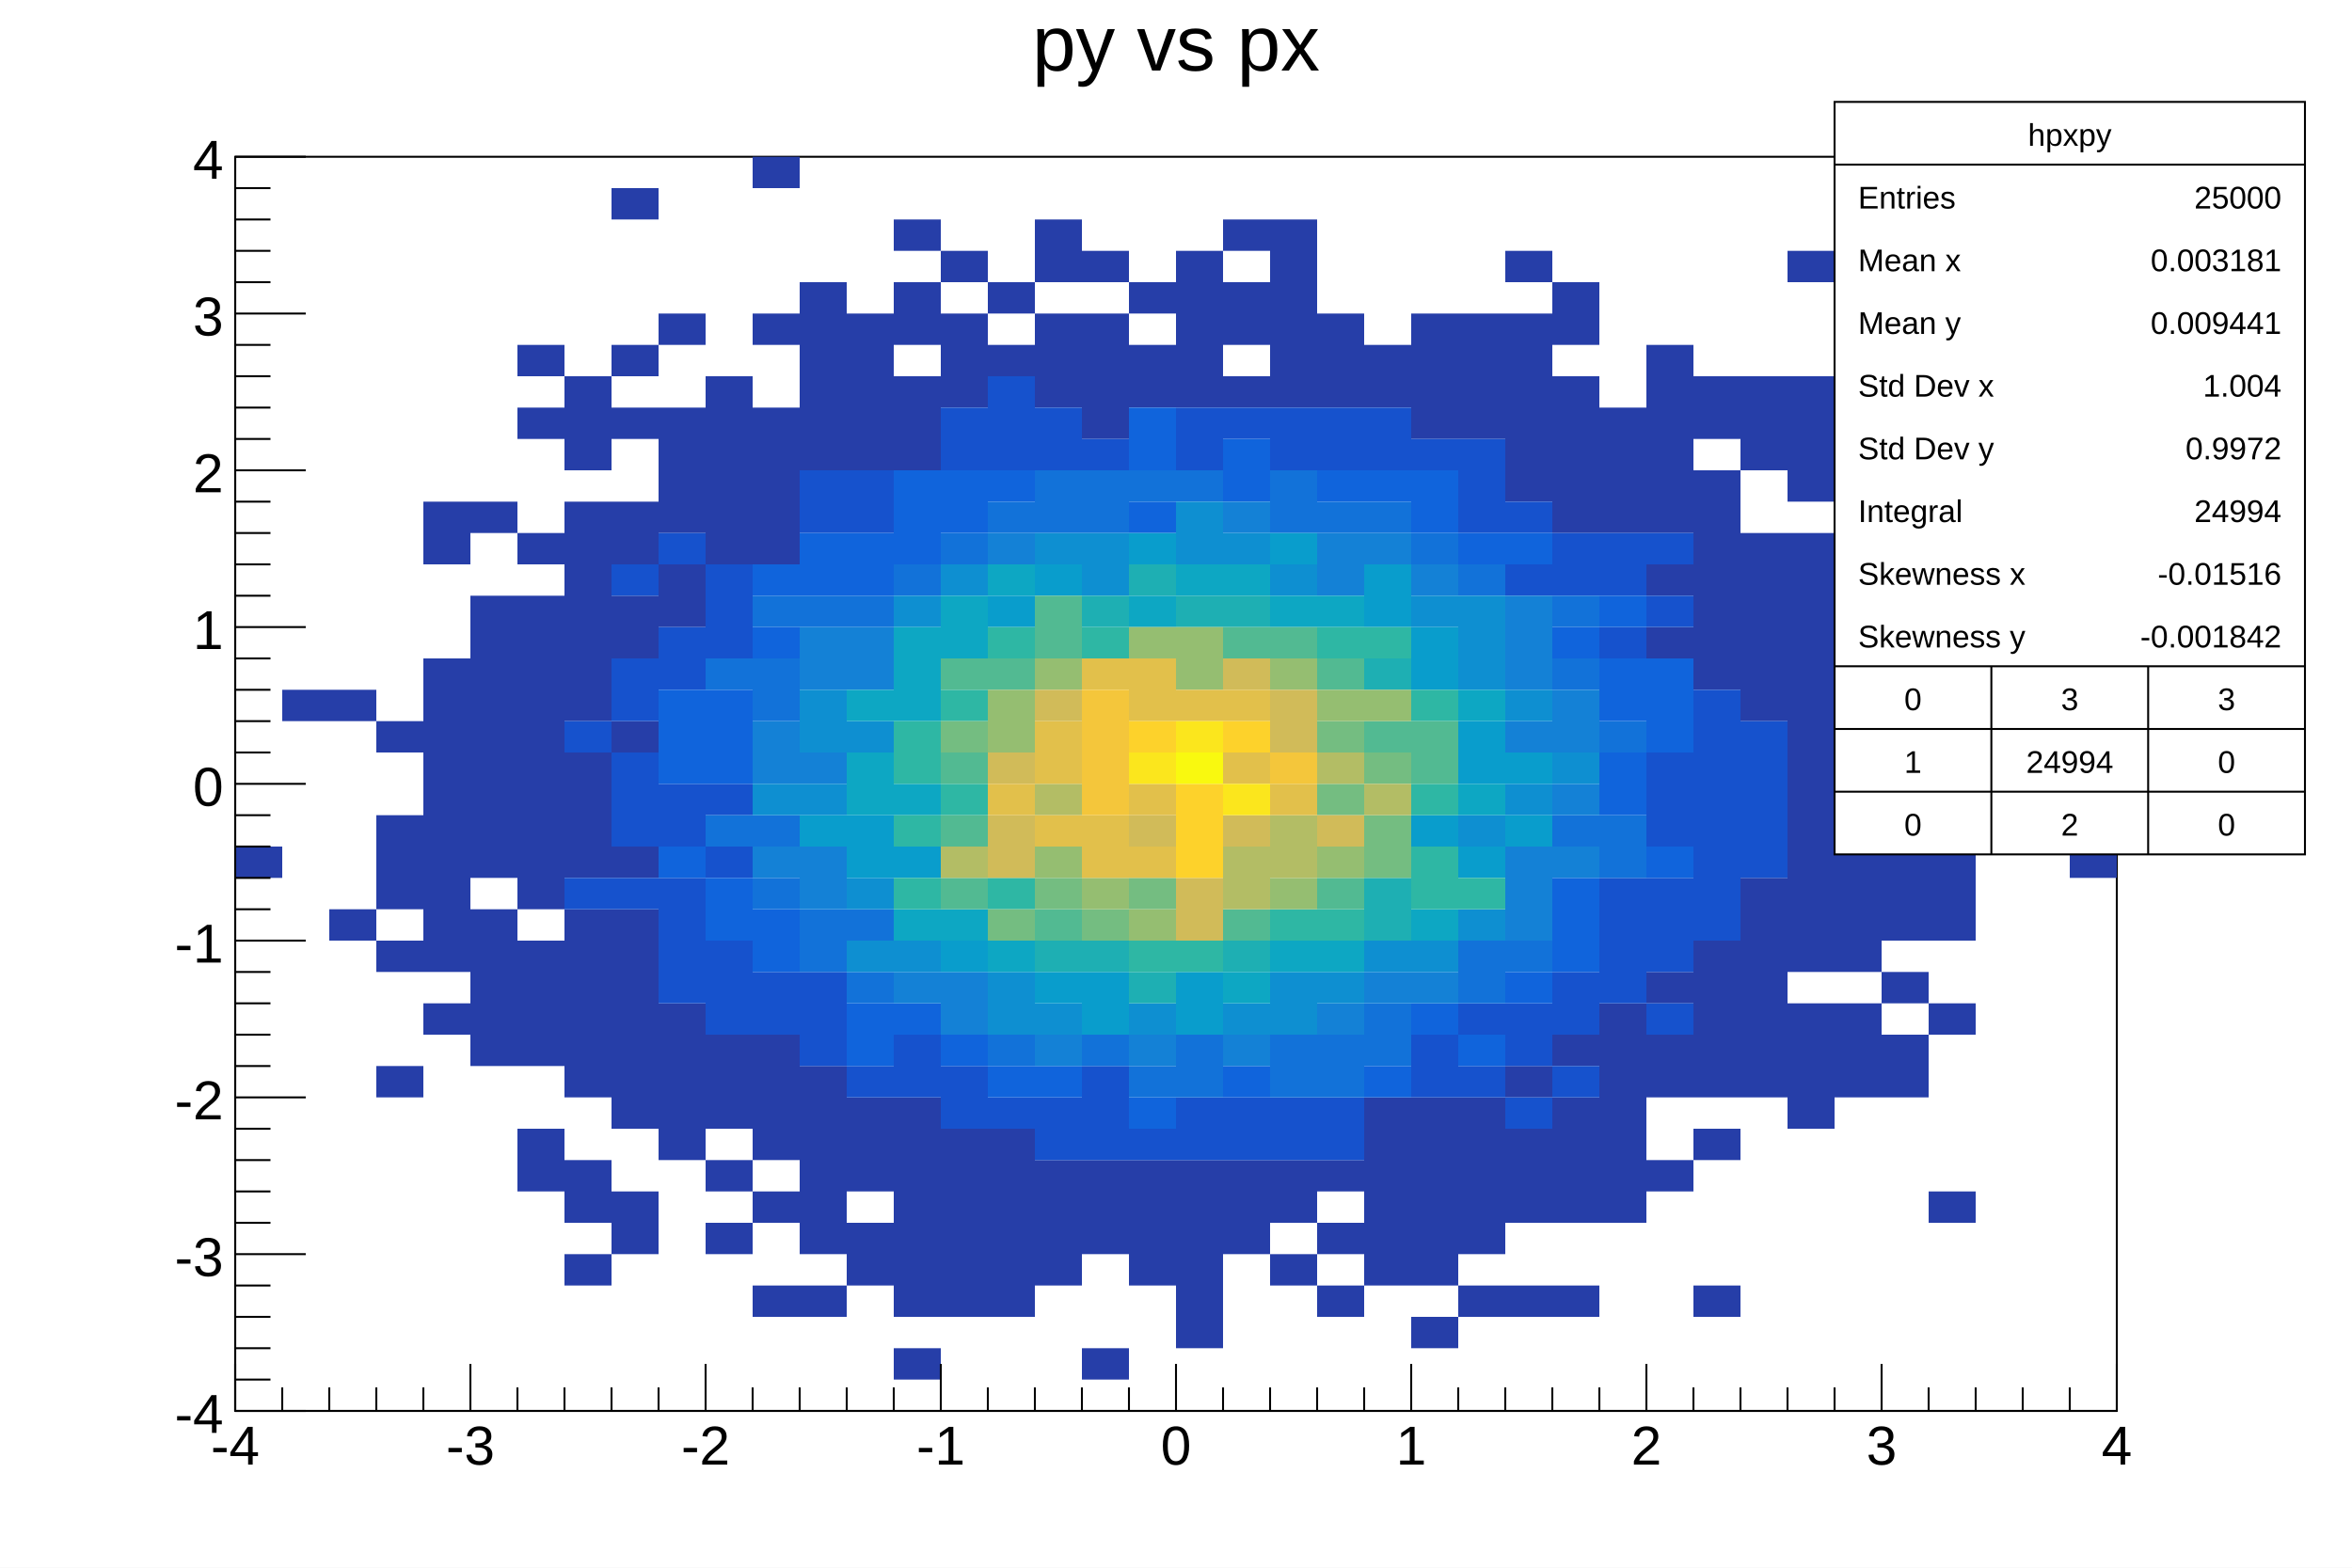
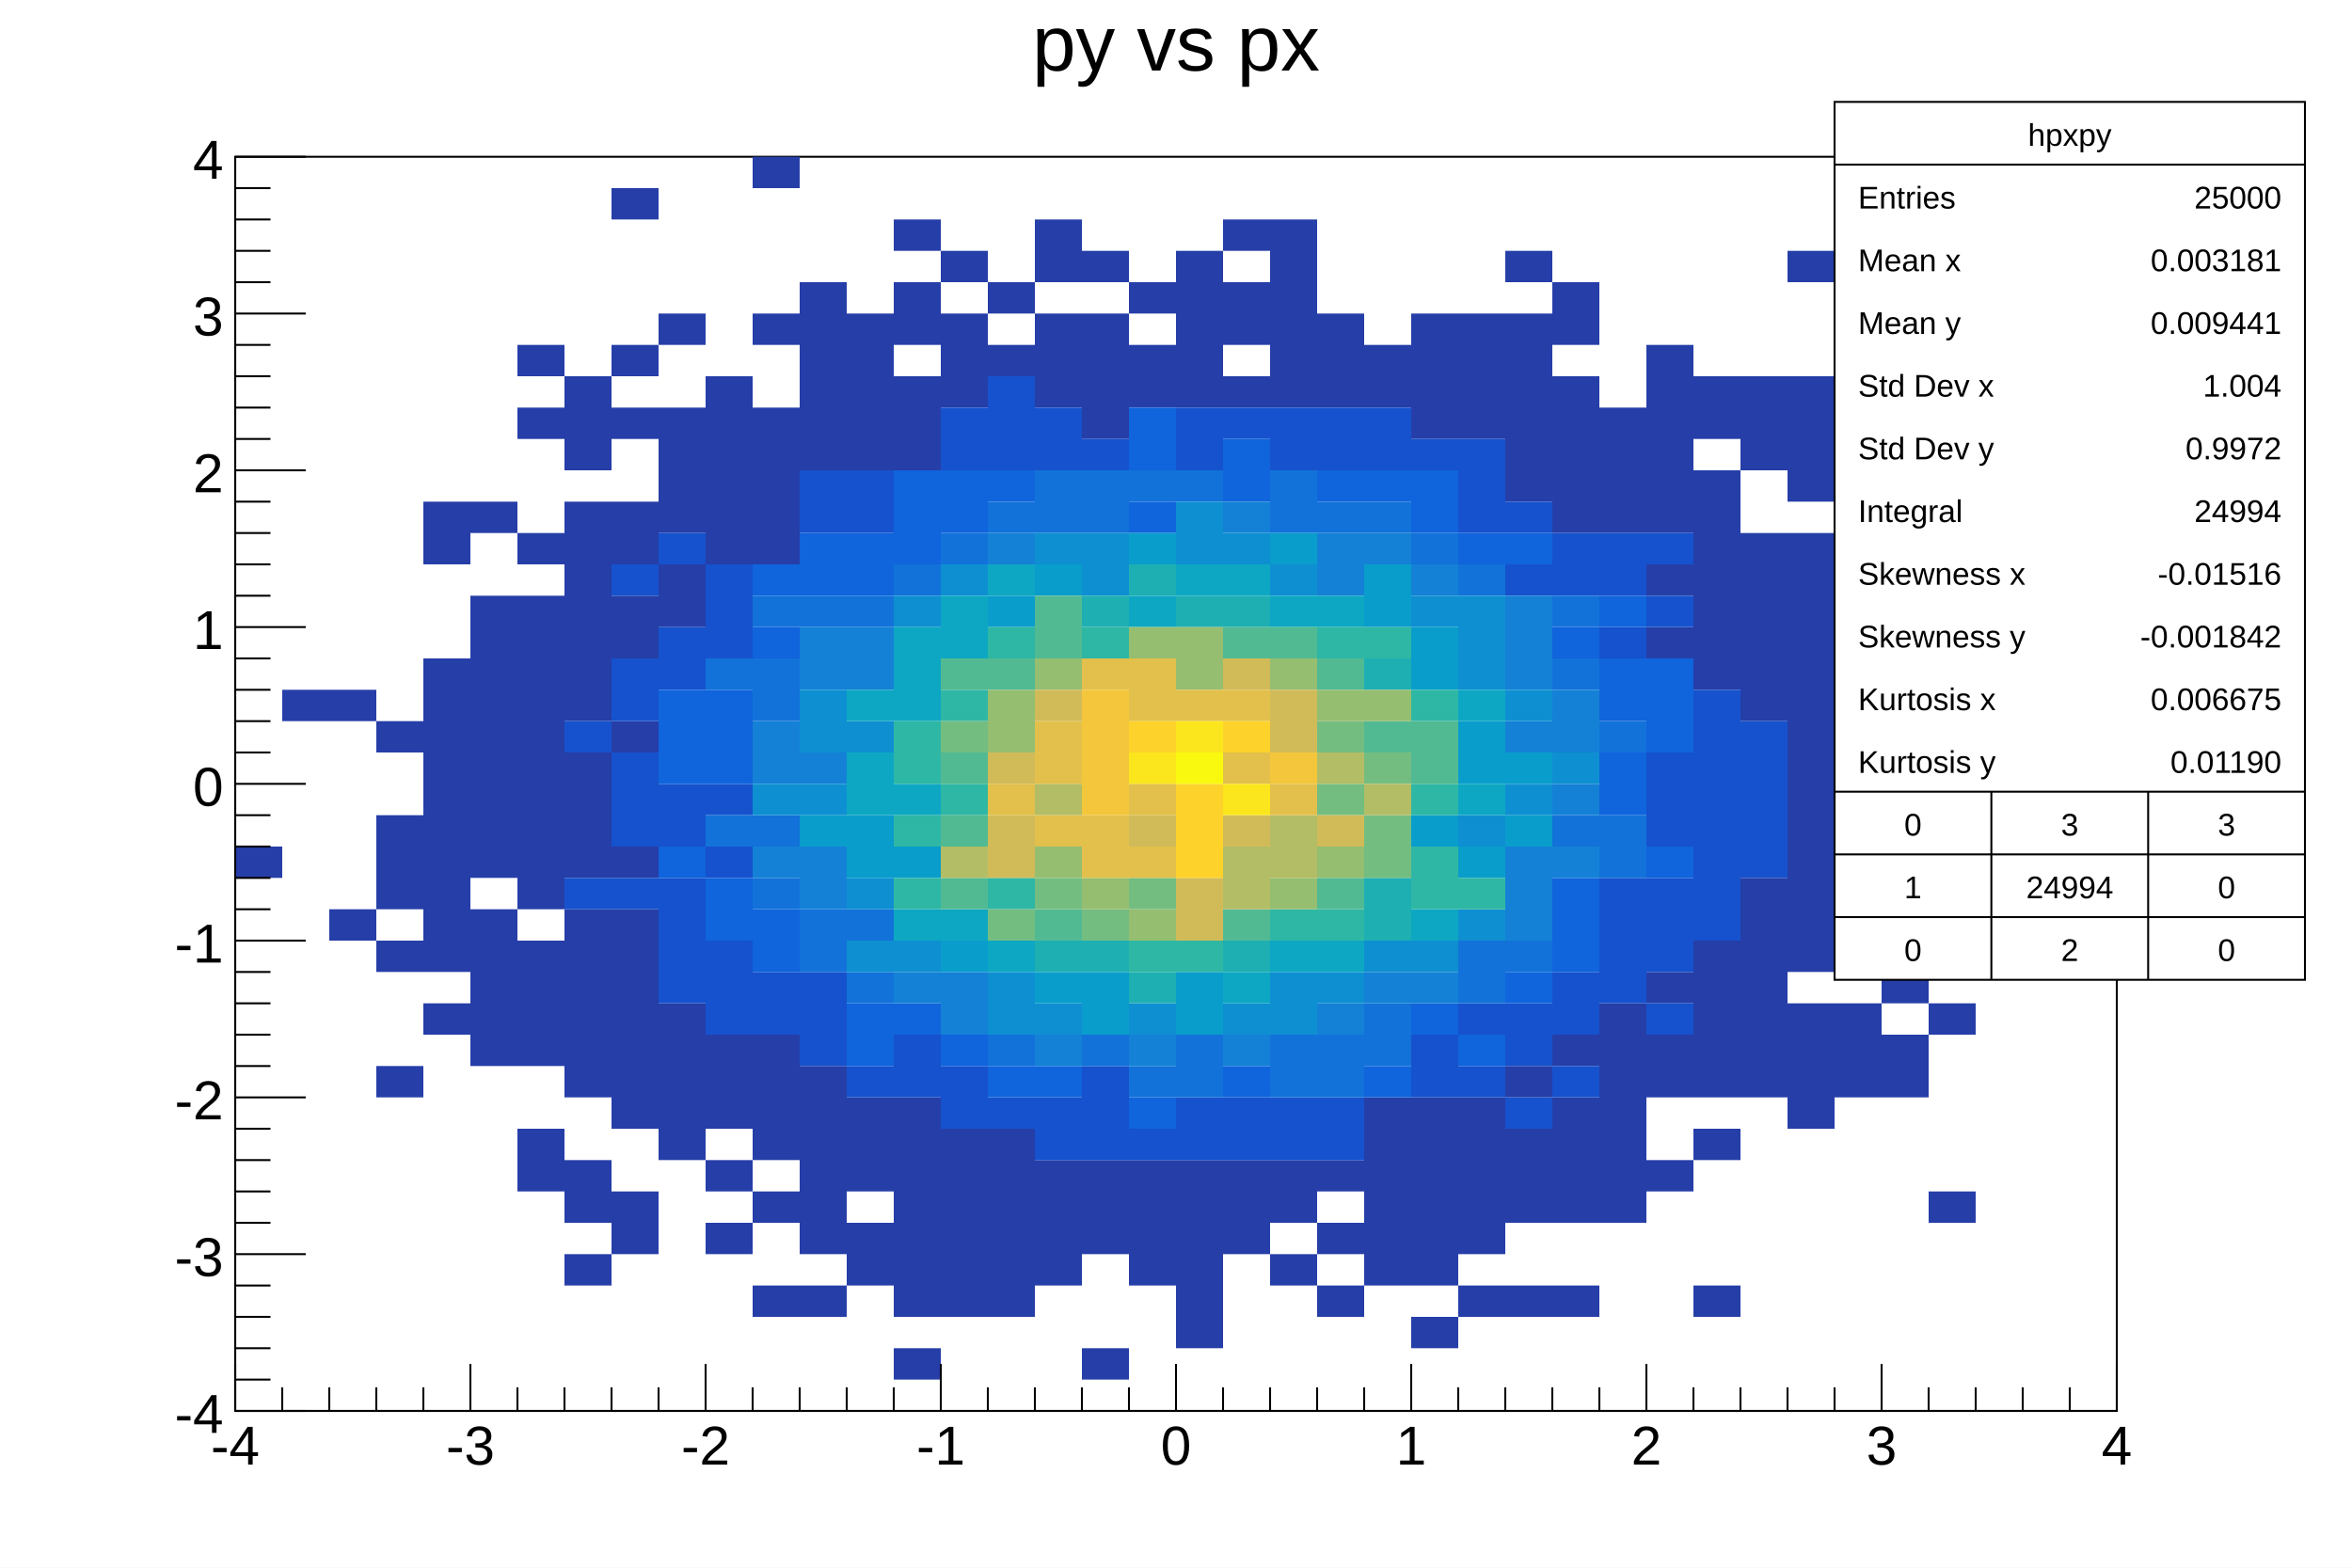
<svg xmlns="http://www.w3.org/2000/svg" viewBox="0 0 1200 800" preserveAspectRatio="none" width="1200" height="800">
  <path d="M0,0H1200V800H0Z" style="fill: white;" />
  <g>
    <g transform="translate(120,80)">
      <path d="M0,0H960V640H0Z" style="fill: white; stroke: black; stroke-width: 1;" />
      <svg x="0" y="0" overflow="hidden" width="960" height="640" viewBox="0 0 960 640">
        <g>
          <path fill="#263ea8" d="M0,352h24v16h-24zM24,272h24v16h-24zm24,0h24v16h-24zm0,112h24v16h-24zM72,288h24v16h-24zm0,48h24v48h-24zm0,64h24v16h-24zm0,64h24v16h-24zM96,176h24v32h-24zm0,80h24v160h-24zm0,176h24v16h-24zM120,176h24v16h-24zm0,48h24v144h-24zm0,160h24v80h-24zM144,96h24v16h-24zm0,32h24v16h-24zm0,64h24v16h-24zm0,32h24v160h-24zm0,176h24v64h-24zm0,96h24v32h-24zM168,112h24v48h-24zm0,64h24v112h-24zm0,128h24v64h-24zm0,80h24v96h-24zm0,128h24v32h-24zm0,48h24v16h-24zM192,16h24v16h-24zm0,80h24v16h-24zm0,32h24v16h-24zm0,48h24v32h-24zm0,48h24v32h-24zm0,64h24v16h-24zm0,64h24v16h-24zm0,32h24v112h-24zm0,144h24v32h-24zM216,80h24v16h-24zm0,48h24v64h-24zm0,80h24v32h-24zm0,224h24v80h-24zM240,112h24v96h-24zm0,336h24v48h-24zm0,64h24v16h-24zm0,32h24v16h-24zM264,0h24v16h-24zm0,80h24v16h-24zm0,48h24v80h-24zm0,320h24v64h-24zm0,80h24v16h-24zm0,48h24v16h-24zM288,64h24v96h-24zm0,400h24v96h-24zm0,112h24v16h-24zM312,80h24v80h-24zm0,400h24v48h-24zm0,64h24v32h-24zM336,32h24v16h-24zm0,32h24v32h-24zm0,48h24v48h-24zm0,368h24v112h-24zm0,128h24v16h-24zM360,48h24v16h-24zm0,32h24v48h-24zm0,416h24v96h-24zM384,64h24v16h-24zm0,32h24v16h-24zm0,400h24v96h-24zM408,32h24v32h-24zm0,48h24v48h-24zm0,432h24v64h-24zM432,48h24v16h-24zm0,32h24v64h-24zm0,432h24v48h-24zm0,96h24v16h-24zM456,64h24v16h-24zm0,32h24v32h-24zm0,416h24v64h-24zM480,48h24v80h-24zm0,464h24v96h-24zM504,32h24v16h-24zm0,32h24v32h-24zm0,48h24v16h-24zm0,400h24v48h-24zM528,32h24v96h-24zm0,480h24v32h-24zm0,48h24v16h-24zM552,80h24v48h-24zm0,432h24v16h-24zm0,32h24v16h-24zm0,32h24v16h-24zM576,96h24v32h-24zm0,384h24v96h-24zM600,80h24v64h-24zm0,400h24v96h-24zm0,112h24v16h-24zM624,80h24v64h-24zm0,400h24v80h-24zm0,96h24v16h-24zM648,48h24v16h-24zm0,32h24v96h-24zm0,384h24v16h-24zm0,32h24v48h-24zm0,80h24v16h-24zM672,64h24v32h-24zm0,48h24v80h-24zm0,336h24v16h-24zm0,32h24v64h-24zm0,96h24v16h-24zM696,128h24v64h-24zm0,304h24v112h-24zM720,96h24v96h-24zm0,112h24v16h-24zm0,32h24v16h-24zm0,176h24v16h-24zm0,32h24v32h-24zm0,64h24v16h-24zM744,112h24v32h-24zm0,48h24v112h-24zm0,240h24v80h-24zm0,96h24v16h-24zm0,80h24v16h-24zM768,112h24v48h-24zm0,80h24v96h-24zm0,176h24v112h-24zM792,48h24v16h-24zm0,64h24v64h-24zm0,80h24v224h-24zm0,240h24v64h-24zM816,160h24v16h-24zm0,64h24v192h-24zm0,208h24v48h-24zM840,96h24v16h-24zm0,112h24v32h-24zm0,48h24v16h-24zm0,64h24v80h-24zm0,96h24v16h-24zm0,32h24v32h-24zM864,240h24v32h-24zm0,48h24v16h-24zm0,48h24v64h-24zm0,96h24v16h-24zm0,96h24v16h-24zM888,256h24v16h-24zm0,80h24v16h-24zm48,16h24v16h-24z" />
          <path fill="#1652cd" d="M168,288h24v16h-24zm0,80h24v16h-24zM192,208h24v16h-24zm0,48h24v32h-24zm0,48h24v48h-24zm0,64h24v16h-24zM216,192h24v16h-24zm0,48h24v32h-24zm0,80h24v32h-24zm0,48h24v64h-24zM240,208h24v48h-24zm0,112h24v16h-24zm0,32h24v16h-24zm0,48h24v48h-24zm24,16h24v32h-24zM288,160h24v32h-24zm0,256h24v48h-24zM312,160h24v32h-24zm0,304h24v16h-24zm24,-16h24v32h-24zM360,128h24v32h-24zm0,336h24v32h-24zM384,112h24v48h-24zm0,368h24v16h-24zM408,128h24v32h-24zm0,352h24v32h-24zM432,144h24v16h-24zm0,320h24v48h-24zm24,32h24v16h-24zM480,128h24v32h-24zm0,352h24v32h-24zM504,128h24v16h-24zm0,352h24v32h-24zM528,128h24v32h-24zm0,352h24v32h-24zM552,128h24v32h-24zm0,352h24v32h-24zM576,128h24v32h-24zm24,16h24v16h-24zm0,304h24v32h-24zM624,144h24v48h-24zm0,288h24v16h-24zm0,32h24v16h-24zM648,176h24v16h-24zm0,32h24v16h-24zm0,224h24v32h-24zm0,48h24v16h-24zM672,192h24v32h-24zm0,224h24v32h-24zm0,48h24v16h-24zM696,192h24v32h-24zm0,48h24v16h-24zm0,128h24v64h-24zM720,192h24v16h-24zm0,32h24v16h-24zm0,80h24v48h-24zm0,64h24v48h-24zm0,64h24v16h-24zM744,272h24v128h-24zm24,16h24v80h-24z" />
          <path fill="#1064dc" d="M216,272h24v48h-24zm0,80h24v16h-24zm24,-80h24v48h-24zm0,96h24v32h-24zM264,208h24v16h-24zm0,32h24v16h-24zm0,144h24v32h-24zM288,192h24v32h-24zm24,0h24v32h-24zm0,240h24v32h-24zM336,160h24v48h-24zm0,272h24v16h-24zM360,160h24v32h-24zm0,288h24v16h-24zM384,160h24v16h-24zm0,304h24v16h-24zm24,0h24v16h-24zM456,128h24v32h-24zm0,48h24v16h-24zm0,304h24v16h-24zM504,144h24v32h-24zm0,320h24v16h-24zM552,160h24v16h-24zm24,0h24v16h-24zm0,304h24v16h-24zM600,160h24v32h-24zm0,272h24v16h-24zM624,192h24v16h-24zm0,256h24v16h-24zM648,192h24v16h-24zm0,224h24v16h-24zM672,240h24v16h-24zm0,128h24v48h-24zM696,224h24v16h-24zm0,32h24v32h-24zm0,48h24v32h-24zm24,-48h24v48h-24zm0,96h24v16h-24z" />
          <path fill="#1272d9" d="M240,256h24v16h-24zm0,80h24v16h-24zM264,224h24v16h-24zm0,32h24v32h-24zm0,80h24v16h-24zm0,32h24v16h-24zM288,224h24v16h-24zm0,160h24v32h-24zM312,224h24v16h-24zm0,160h24v16h-24zm0,32h24v16h-24zM336,208h24v16h-24zm24,-16h24v16h-24zm24,-16h24v16h-24zm0,272h24v16h-24zM408,160h24v32h-24zm24,0h24v32h-24zm0,288h24v16h-24zM456,160h24v16h-24zm0,304h24v16h-24zM480,160h24v16h-24zm0,288h24v32h-24zM528,160h24v32h-24zm0,288h24v32h-24zM552,176h24v16h-24zm0,272h24v32h-24zM576,176h24v16h-24zm0,256h24v32h-24zM600,192h24v16h-24zm24,16h24v16h-24zm0,192h24v32h-24zm24,0h24v16h-24zM672,224h24v16h-24zm0,32h24v16h-24zm0,80h24v16h-24zm24,-48h24v16h-24zm0,48h24v32h-24z" />
          <path fill="#1481d6" d="M264,288h24v32h-24zm0,64h24v16h-24zM288,240h24v32h-24zm0,64h24v16h-24zm0,48h24v32h-24zM312,240h24v32h-24zm24,176h24v16h-24zm24,0h24v32h-24zM384,192h24v16h-24zm24,256h24v16h-24zm48,0h24v16h-24zM504,176h24v16h-24zm0,272h24v16h-24zM552,192h24v32h-24zm0,240h24v16h-24zM576,192h24v16h-24zm0,224h24v16h-24zM600,208h24v16h-24zm0,208h24v16h-24zM648,224h24v48h-24zm0,64h24v16h-24zm0,64h24v48h-24zm24,-80h24v32h-24zm0,48h24v16h-24zm0,32h24v16h-24z" />
          <path fill="#0e8fd1" d="M264,320h24v16h-24zm24,-48h24v32h-24zm0,48h24v16h-24zm24,-32h24v16h-24zm0,80h24v16h-24zm0,32h24v16h-24zM336,224h24v16h-24zm0,176h24v16h-24zM360,208h24v16h-24zm24,208h24v32h-24zM408,192h24v16h-24zm0,240h24v16h-24zM432,192h24v32h-24zm24,240h24v16h-24zM480,176h24v32h-24zm24,16h24v16h-24zm0,240h24v16h-24zM528,208h24v16h-24zm0,208h24v32h-24zm24,0h24v16h-24zm24,-16h24v16h-24zM600,224h24v16h-24zm0,176h24v16h-24zM624,224h24v48h-24zm0,112h24v16h-24zm0,48h24v16h-24zM648,272h24v16h-24zm0,48h24v16h-24zm24,-16h24v16h-24z" />
          <path fill="#099dcc" d="M288,336h24v16h-24zm24,0h24v32h-24zm24,16h24v16h-24zm24,48h24v16h-24zM384,224h24v16h-24zm24,-16h24v16h-24zm0,208h24v16h-24zm24,0h24v32h-24zM456,192h24v16h-24zm24,224h24v32h-24zM528,192h24v16h-24zm48,16h24v32h-24zm24,32h24v32h-24zm0,96h24v16h-24zm24,-48h24v32h-24zm0,64h24v16h-24zm24,-48h24v16h-24zm0,32h24v16h-24z" />
          <path fill="#0da7c3" d="M312,272h24v16h-24zm0,32h24v32h-24zm24,-64h24v48h-24zm0,80h24v16h-24zm0,64h24v16h-24zM360,224h24v32h-24zm0,160h24v16h-24zM384,208h24v16h-24zm0,192h24v16h-24zM456,224h24v16h-24zm24,-16h24v16h-24zm24,0h24v16h-24zm0,208h24v16h-24zM528,224h24v16h-24zm0,176h24v16h-24zM552,224h24v16h-24zm0,176h24v16h-24zm48,-16h24v16h-24zM624,272h24v16h-24zm0,48h24v16h-24z" />
          <path fill="#1eafb3" d="M408,400h24v16h-24zM432,224h24v16h-24zm0,176h24v16h-24zM456,208h24v16h-24zm0,208h24v16h-24zM480,224h24v16h-24zm24,0h24v16h-24zm0,176h24v16h-24zM576,256h24v16h-24zm0,112h24v32h-24z" />
          <path fill="#2eb7a4" d="M336,288h24v32h-24zm0,48h24v16h-24zm0,32h24v16h-24zm24,-96h24v16h-24zm0,48h24v16h-24zm24,-80h24v16h-24zm0,128h24v16h-24zM432,240h24v16h-24zm24,160h24v16h-24zm24,0h24v16h-24zm48,-16h24v16h-24zM552,240h24v16h-24zm0,144h24v16h-24zM576,240h24v16h-24zm24,32h24v16h-24zm0,48h24v16h-24zm0,32h24v32h-24zm24,16h24v16h-24z" />
          <path fill="#52ba92" d="M360,256h24v16h-24zm0,48h24v16h-24zm0,32h24v16h-24zm0,32h24v16h-24zM384,256h24v16h-24zm24,-32h24v32h-24zm0,160h24v16h-24zM504,240h24v16h-24zm0,144h24v16h-24zM528,240h24v16h-24zm24,16h24v16h-24zm0,112h24v16h-24zm24,-80h24v16h-24zm24,0h24v32h-24z" />
          <path fill="#74bd81" d="M360,288h24v16h-24zm24,96h24v16h-24zm24,-16h24v16h-24zm24,16h24v16h-24zm24,-16h24v16h-24zm96,-80h24v16h-24zm0,32h24v16h-24zm24,-16h24v16h-24zm0,32h24v32h-24z" />
          <path fill="#95be71" d="M384,272h24v32h-24zm24,-16h24v16h-24zm0,96h24v16h-24zm24,16h24v16h-24zM456,240h24v16h-24zm0,144h24v16h-24zM480,240h24v32h-24zm48,16h24v16h-24zm0,112h24v16h-24zm24,-96h24v16h-24zm0,80h24v16h-24zm24,-80h24v16h-24z" />
          <path fill="#b3bd65" d="M360,352h24v16h-24zm48,-32h24v16h-24zm96,32h24v32h-24zm24,-16h24v32h-24zm24,-32h24v16h-24zm24,16h24v16h-24z" />
          <path fill="#d1bb59" d="M384,304h24v16h-24zm0,32h24v32h-24zm24,-64h24v16h-24zm48,64h24v16h-24zm24,32h24v32h-24zM504,256h24v16h-24zm0,80h24v16h-24zm24,-64h24v32h-24zm24,64h24v16h-24z" />
          <path fill="#e2c04b" d="M384,320h24v16h-24zm24,-32h24v32h-24zm0,48h24v16h-24zm24,-80h24v16h-24zm0,80h24v32h-24zm24,-80h24v32h-24zm0,64h24v16h-24zm0,32h24v16h-24zm24,-80h24v16h-24zm24,0h24v16h-24zm0,32h24v16h-24zm24,16h24v16h-24z" />
          <path fill="#f4c63b" d="M432,272h24v64h-24zm96,32h24v16h-24z" />
          <path fill="#fdd22b" d="M456,288h24v16h-24zm24,32h24v48h-24zm24,-32h24v16h-24z" />
          <path fill="#fbe61d" d="M456,304h24v16h-24zm24,-16h24v16h-24zm24,32h24v16h-24z" />
          <path fill="#f9f90f" d="M480,304h24v16h-24z" />
        </g>
      </svg>
      <g>
        <g transform="translate(0,640)">
          <path d="M0,0h960M0,-24V0M24,-12V0M48,-12V0M72,-12V0M96,-12V0M120,-24V0M144,-12V0M168,-12V0M192,-12V0M216,-12V0M240,-24V0M264,-12V0M288,-12V0M312,-12V0M336,-12V0M360,-24V0M384,-12V0M408,-12V0M432,-12V0M456,-12V0M480,-24V0M504,-12V0M528,-12V0M552,-12V0M576,-12V0M600,-24V0M624,-12V0M648,-12V0M672,-12V0M696,-12V0M720,-24V0M744,-12V0M768,-12V0M792,-12V0M816,-12V0M840,-24V0M864,-12V0M888,-12V0M912,-12V0M936,-12V0M960,-24V0" style="stroke: black; stroke-width: 1;" />
          <g font-family="Arial" font-size="28" space="preserve" fill="black" text-anchor="middle">
            <text dy=".8em" transform="translate(0,5)">
       -4
      </text>
            <text dy=".8em" transform="translate(120,5)">
       -3
      </text>
            <text dy=".8em" transform="translate(240,5)">
       -2
      </text>
            <text dy=".8em" transform="translate(360,5)">
       -1
      </text>
            <text dy=".8em" transform="translate(480,5)">
       0
      </text>
            <text dy=".8em" transform="translate(600,5)">
       1
      </text>
            <text dy=".8em" transform="translate(720,5)">
       2
      </text>
            <text dy=".8em" transform="translate(840,5)">
       3
      </text>
            <text dy=".8em" transform="translate(960,5)">
       4
      </text>
          </g>
        </g>
        <g>
          <path d="M0,0v640M36,640H0M18,624H0M18,608H0M18,592H0M18,576H0M36,560H0M18,544H0M18,528H0M18,512H0M18,496H0M36,480H0M18,464H0M18,448H0M18,432H0M18,416H0M36,400H0M18,384H0M18,368H0M18,352H0M18,336H0M36,320H0M18,304H0M18,288H0M18,272H0M18,256H0M36,240H0M18,224H0M18,208H0M18,192H0M18,176H0M36,160H0M18,144H0M18,128H0M18,112H0M18,96H0M36,80H0M18,64H0M18,48H0M18,32H0M18,16H0M36,0H0" style="stroke: black; stroke-width: 1;" />
          <g font-family="Arial" font-size="28" space="preserve" fill="black" text-anchor="end">
            <text dy=".4em" transform="translate(-6,640)">
       -4
      </text>
            <text dy=".4em" transform="translate(-6,560)">
       -3
      </text>
            <text dy=".4em" transform="translate(-6,480)">
       -2
      </text>
            <text dy=".4em" transform="translate(-6,400)">
       -1
      </text>
            <text dy=".4em" transform="translate(-6,320)">
       0
      </text>
            <text dy=".4em" transform="translate(-6,240)">
       1
      </text>
            <text dy=".4em" transform="translate(-6,160)">
       2
      </text>
            <text dy=".4em" transform="translate(-6,80)">
       3
      </text>
            <text dy=".4em" transform="translate(-6)">
       4
      </text>
          </g>
        </g>
      </g>
    </g>
    <g transform="translate(120,4)" font-family="Arial" font-size="40" space="preserve">
      <text fill="black" text-anchor="middle" dy=".8em" transform="translate(480)">
    py vs px
   </text>
    </g>
    <g transform="translate(936,52)" font-family="Arial" font-size="16" space="preserve" fill="black">
-       <path d="M0,0H240V384H0Z" style="fill: white; stroke: black; stroke-width: 1;" />
+       <path d="M0,0H240V448H0Z" style="fill: white; stroke: black; stroke-width: 1;" />
      <text text-anchor="middle" dy=".4em" transform="translate(120,16)">
    hpxpy
   </text>
      <text text-anchor="start" dy=".4em" transform="translate(12,48)">
    Entries
   </text>
      <text text-anchor="end" dy=".4em" transform="translate(228,48)">
    25000
   </text>
      <text text-anchor="start" dy=".4em" transform="translate(12,80)">
    Mean x
   </text>
      <text text-anchor="end" dy=".4em" transform="translate(228,80)">
    0.003181
   </text>
      <text text-anchor="start" dy=".4em" transform="translate(12,112)">
    Mean y
   </text>
      <text text-anchor="end" dy=".4em" transform="translate(228,112)">
    0.009441
   </text>
      <text text-anchor="start" dy=".4em" transform="translate(12,144)">
    Std Dev x
   </text>
      <text text-anchor="end" dy=".4em" transform="translate(228,144)">
    1.004
   </text>
      <text text-anchor="start" dy=".4em" transform="translate(12,176)">
    Std Dev y
   </text>
      <text text-anchor="end" dy=".4em" transform="translate(228,176)">
    0.9972
   </text>
      <text text-anchor="start" dy=".4em" transform="translate(12,208)">
    Integral
   </text>
      <text text-anchor="end" dy=".4em" transform="translate(228,208)">
    24994
   </text>
      <text text-anchor="start" dy=".4em" transform="translate(12,240)">
    Skewness x
   </text>
      <text text-anchor="end" dy=".4em" transform="translate(228,240)">
    -0.01516
   </text>
      <text text-anchor="start" dy=".4em" transform="translate(12,272)">
    Skewness y
   </text>
      <text text-anchor="end" dy=".4em" transform="translate(228,272)">
    -0.001842
   </text>
-       <text text-anchor="middle" dy=".4em" transform="translate(40,304)">
-     0
+       <text text-anchor="start" dy=".4em" transform="translate(12,304)">
+     Kurtosis x
   </text>
-       <text text-anchor="middle" dy=".4em" transform="translate(120,304)">
-     3
+       <text text-anchor="end" dy=".4em" transform="translate(228,304)">
+     0.006675
   </text>
-       <text text-anchor="middle" dy=".4em" transform="translate(200,304)">
-     3
+       <text text-anchor="start" dy=".4em" transform="translate(12,336)">
+     Kurtosis y
   </text>
-       <text text-anchor="middle" dy=".4em" transform="translate(40,336)">
-     1
-    </text>
-       <text text-anchor="middle" dy=".4em" transform="translate(120,336)">
-     24994
-    </text>
-       <text text-anchor="middle" dy=".4em" transform="translate(200,336)">
-     0
+       <text text-anchor="end" dy=".4em" transform="translate(228,336)">
+     0.01190
   </text>
      <text text-anchor="middle" dy=".4em" transform="translate(40,368)">
    0
   </text>
      <text text-anchor="middle" dy=".4em" transform="translate(120,368)">
+     3
+    </text>
+       <text text-anchor="middle" dy=".4em" transform="translate(200,368)">
+     3
+    </text>
+       <text text-anchor="middle" dy=".4em" transform="translate(40,400)">
+     1
+    </text>
+       <text text-anchor="middle" dy=".4em" transform="translate(120,400)">
+     24994
+    </text>
+       <text text-anchor="middle" dy=".4em" transform="translate(200,400)">
+     0
+    </text>
+       <text text-anchor="middle" dy=".4em" transform="translate(40,432)">
+     0
+    </text>
+       <text text-anchor="middle" dy=".4em" transform="translate(120,432)">
    2
   </text>
-       <text text-anchor="middle" dy=".4em" transform="translate(200,368)">
+       <text text-anchor="middle" dy=".4em" transform="translate(200,432)">
    0
   </text>
-       <path d="M0,32h240M0,288h240M0,320h240M0,352h240M80,288V384M160,288V384" style="stroke: black; stroke-width: 1;" />
+       <path d="M0,32h240M0,352h240M0,384h240M0,416h240M80,352V448M160,352V448" style="stroke: black; stroke-width: 1;" />
    </g>
  </g>
</svg>
